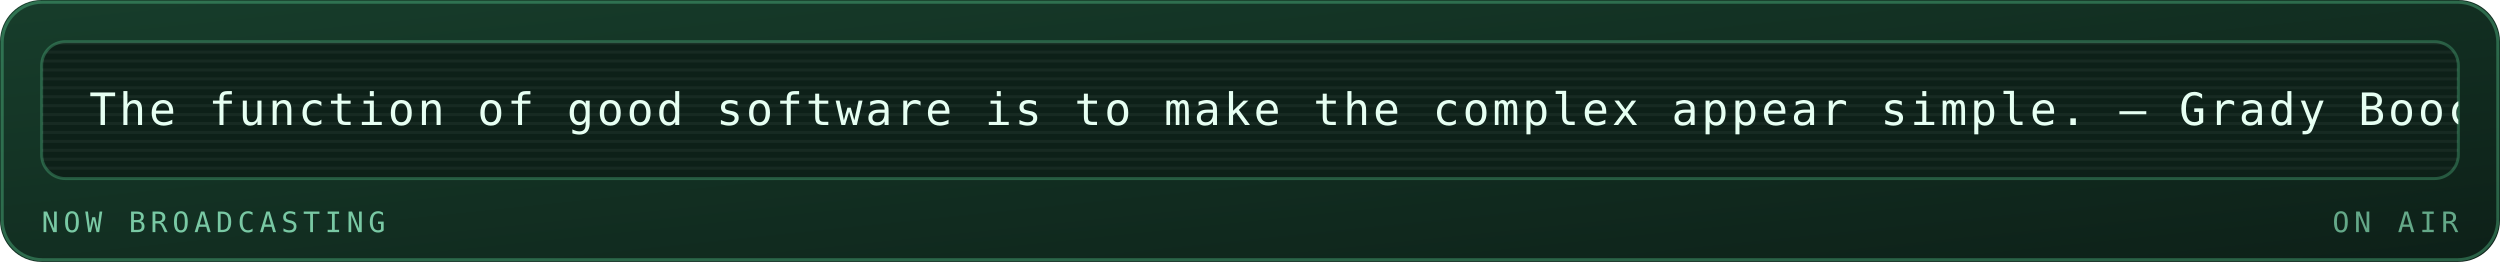
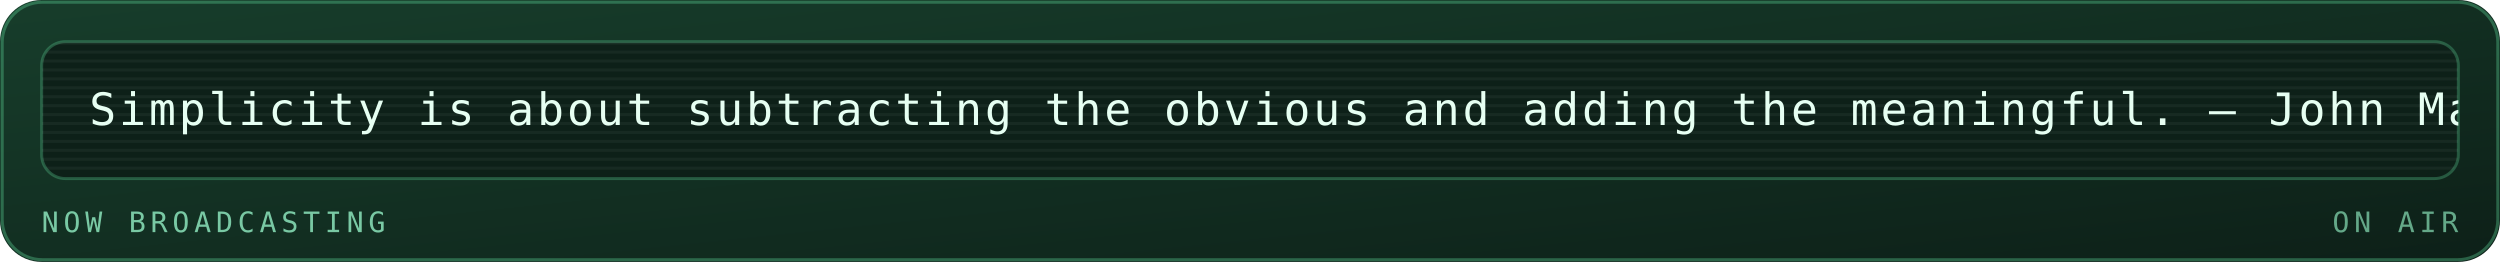
<svg xmlns="http://www.w3.org/2000/svg" viewBox="0 0 840 88" width="840" height="88" role="img" aria-labelledby="mrqt mrqd">
  <defs>
    <linearGradient id="mrqbg" x1="0" y1="0" x2="1" y2="1">
      <stop offset="0" stop-color="#173d2b" />
      <stop offset="1" stop-color="#0d2018" />
    </linearGradient>
  </defs>
  <style>
    .mono{font-family:ui-monospace,SFMono-Regular,Menlo,Consolas,"DejaVu Sans Mono",monospace}
    .lbl{font-size:9.5px;letter-spacing:1.6px;fill:#79c9a4}
    .big{font-size:31px;font-weight:700;fill:#e6fff2}
    .med{font-size:15px;font-weight:700;fill:#e6fff2}
    .sm{font-size:11px;fill:#e6fff2}
    .dim{font-size:11px;fill:#79c9a4}
    
    .pulse{animation:pulse 3.4s ease-in-out infinite}
    @keyframes pulse{0%,100%{opacity:1}50%{opacity:.62}}
    .crt{font-size:15px;fill:#e6fff2;letter-spacing:1px}
    .caret{animation:blip 1s steps(1) infinite}
    @keyframes blip{0%,49%{opacity:1}50%,100%{opacity:0}}
    .flicker{animation:flick 4.5s ease-in-out infinite}
    @keyframes flick{0%,96%,100%{opacity:1}97%{opacity:.82}98%{opacity:.94}}
</style>
  <rect width="840" height="88" rx="14" fill="url(#mrqbg)" />
  <rect x="0.75" y="0.75" width="838.5" height="86.5" rx="13.5" fill="none" stroke="#5fd99a" stroke-opacity="0.35" />
  <g class="flicker">
    <rect x="14" y="14" width="812" height="46" rx="8" fill="#0d2018" stroke="#5fd99a" stroke-opacity="0.3" />
    <defs>
      <clipPath id="mqpanel">
        <rect x="14" y="14" width="812" height="46" rx="8" />
      </clipPath>
    </defs>
    <g clip-path="url(#mqpanel)">
      <g transform="translate(14 14)">
        <rect x="0" y="0" width="812" height="1" fill="#e6fff2" opacity="0.05" />
        <rect x="0" y="3" width="812" height="1" fill="#e6fff2" opacity="0.05" />
        <rect x="0" y="6" width="812" height="1" fill="#e6fff2" opacity="0.05" />
        <rect x="0" y="9" width="812" height="1" fill="#e6fff2" opacity="0.05" />
        <rect x="0" y="12" width="812" height="1" fill="#e6fff2" opacity="0.05" />
        <rect x="0" y="15" width="812" height="1" fill="#e6fff2" opacity="0.05" />
        <rect x="0" y="18" width="812" height="1" fill="#e6fff2" opacity="0.05" />
        <rect x="0" y="21" width="812" height="1" fill="#e6fff2" opacity="0.05" />
        <rect x="0" y="24" width="812" height="1" fill="#e6fff2" opacity="0.05" />
        <rect x="0" y="27" width="812" height="1" fill="#e6fff2" opacity="0.05" />
        <rect x="0" y="30" width="812" height="1" fill="#e6fff2" opacity="0.05" />
        <rect x="0" y="33" width="812" height="1" fill="#e6fff2" opacity="0.05" />
        <rect x="0" y="36" width="812" height="1" fill="#e6fff2" opacity="0.05" />
        <rect x="0" y="39" width="812" height="1" fill="#e6fff2" opacity="0.05" />
        <rect x="0" y="42" width="812" height="1" fill="#e6fff2" opacity="0.05" />
        <g transform="translate(16 0)">
          <g>
-             <animateTransform attributeName="transform" type="translate" from="0 0" to="-870 0" dur="21s" repeatCount="indefinite" />
-             <text class="mono crt" x="0" y="28">The function of good software is to make the complex appear simple. — Grady Booch</text>
-             <text class="mono crt" x="870" y="28">The function of good software is to make the complex appear simple. — Grady Booch</text>
-             <text class="mono crt" x="1740" y="28">The function of good software is to make the complex appear simple. — Grady Booch</text>
+             <animateTransform attributeName="transform" type="translate" from="0 0" to="-890 0" dur="21s" repeatCount="indefinite" />
+             <text class="mono crt" x="0" y="28">Simplicity is about subtracting the obvious and adding the meaningful. — John Maeda</text>
+             <text class="mono crt" x="890" y="28">Simplicity is about subtracting the obvious and adding the meaningful. — John Maeda</text>
+             <text class="mono crt" x="1780" y="28">Simplicity is about subtracting the obvious and adding the meaningful. — John Maeda</text>
          </g>
        </g>
      </g>
    </g>
    <text class="mono lbl" x="14" y="78">NOW BROADCASTING</text>
    <text class="mono lbl" x="826" y="78" text-anchor="end" opacity="0.8" fill="#5fd99a">ON AIR</text>
  </g>
</svg>
